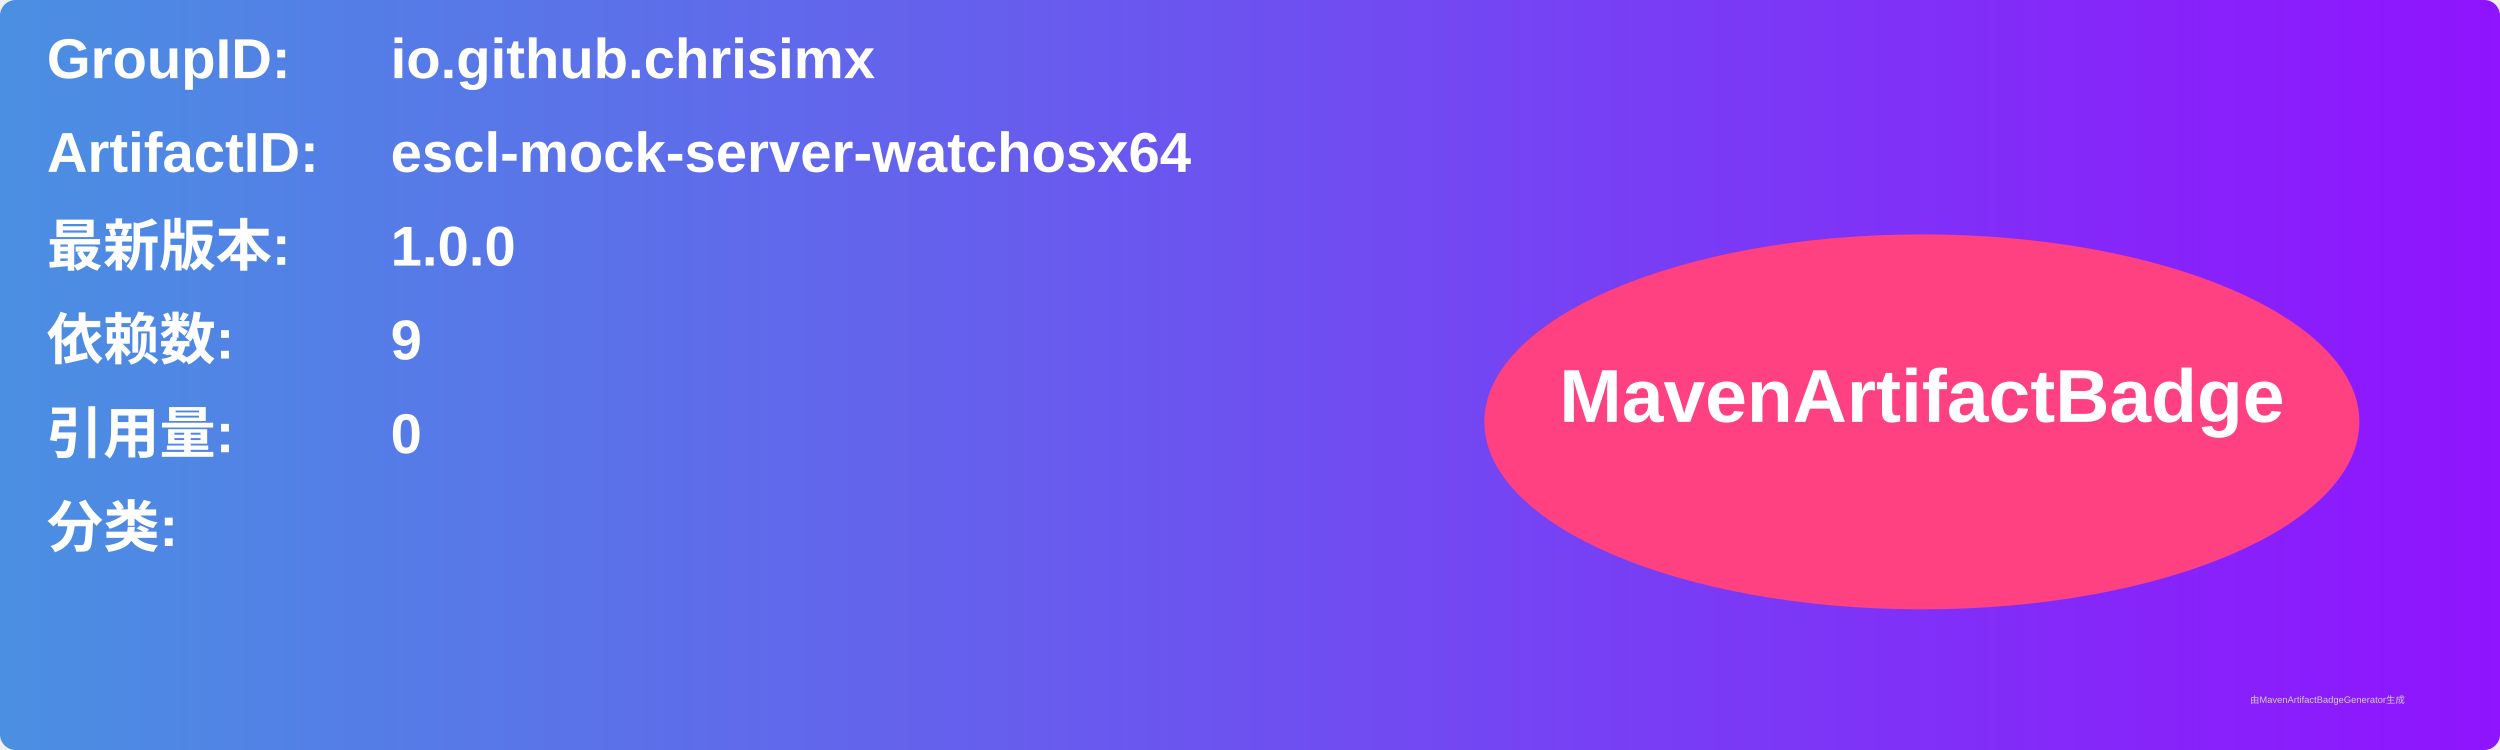
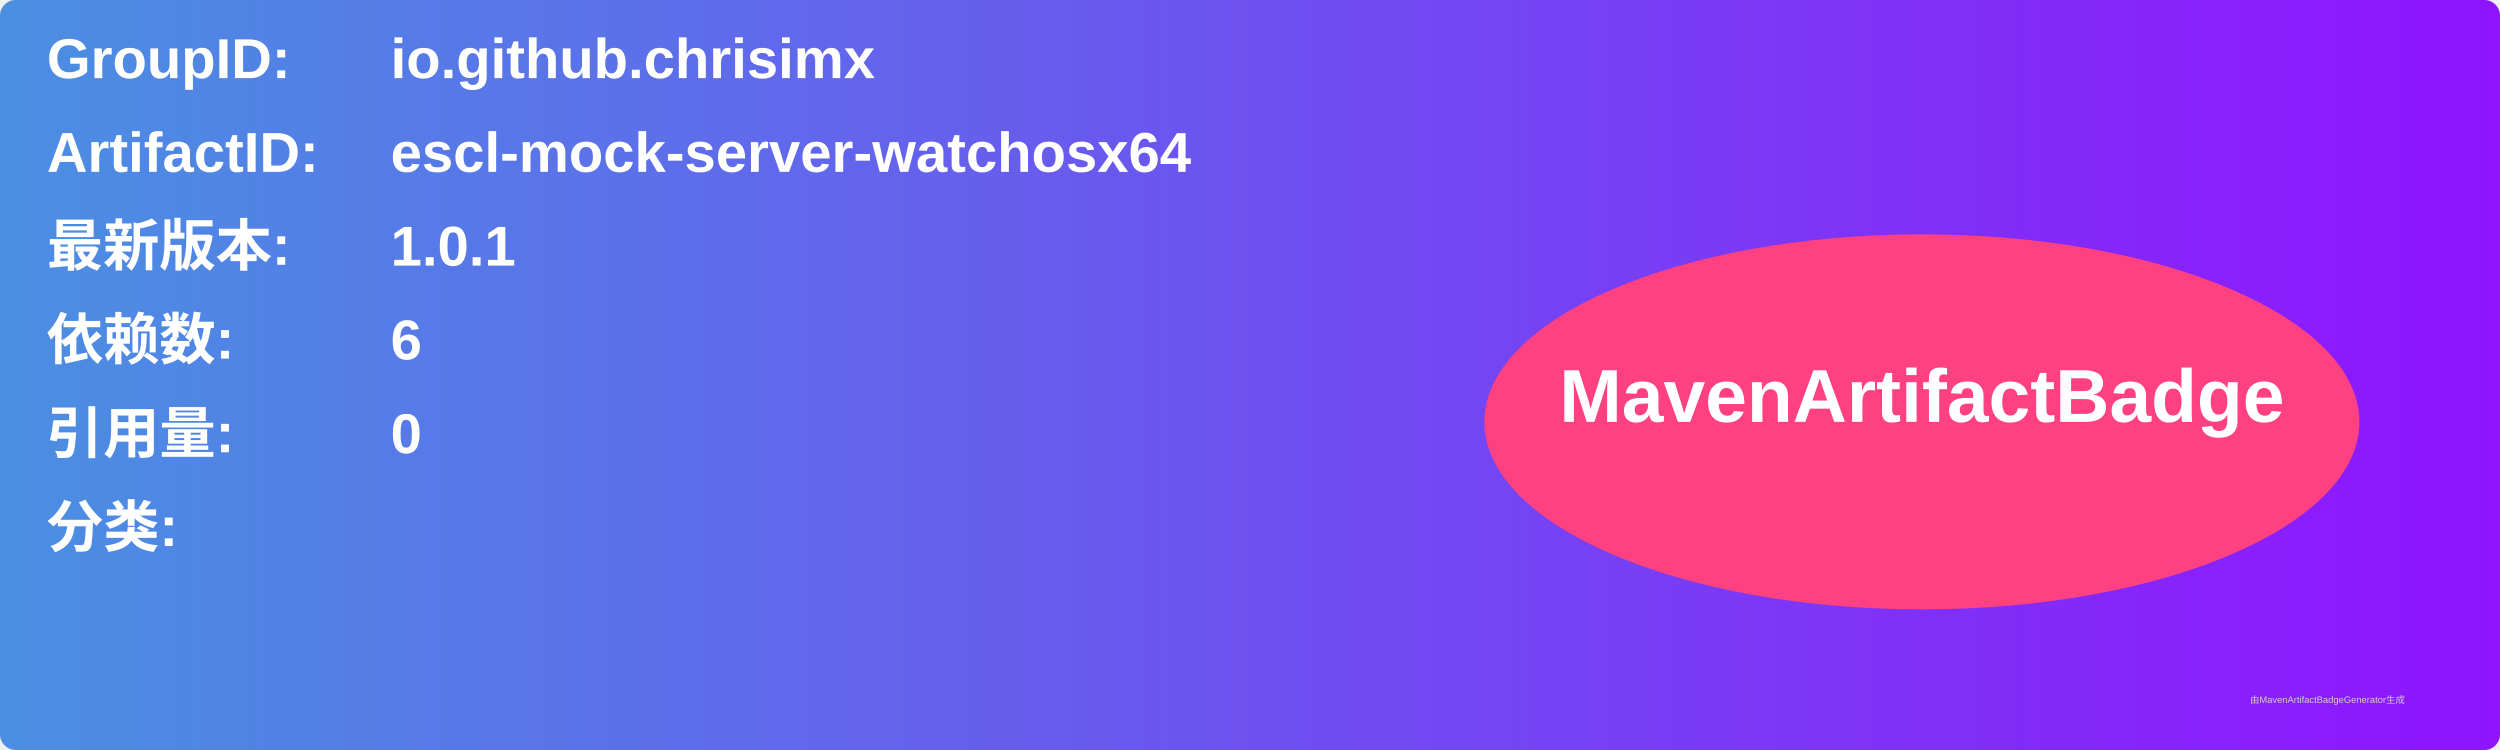
<svg xmlns="http://www.w3.org/2000/svg" width="800" height="240" viewBox="0 0 800 240">
  <linearGradient id="grad" x1="0%" y1="0%" x2="100%" y2="0%">
    <stop offset="0%" stop-color="#4a90e2" />
    <stop offset="100%" stop-color="#9013fe" />
  </linearGradient>
  <rect width="100%" height="100%" rx="5" ry="5" fill="url(#grad)" />
  <g transform="translate(15, 15)">
    <text x="0" y="10" font-family="Arial" font-size="18" fill="white" font-weight="bold" width="260">GroupID:</text>
    <text x="110" y="10" font-family="Arial" font-size="18" fill="white" font-weight="bold" width="460">io.github.chrisimx</text>
    <text x="0" y="40" font-family="Arial" font-size="18" fill="white" font-weight="bold" width="260">ArtifactID:</text>
    <text x="110" y="40" font-family="Arial" font-size="18" fill="white" font-weight="bold" width="460">escl-mock-server-watchosx64</text>
    <text x="0" y="70" font-family="Arial" font-size="18" fill="white" font-weight="bold">最新版本:</text>
    <text x="110" y="70" font-family="Arial" font-size="18" fill="white" font-weight="bold">
-       <tspan font-weight="bold">1.0.0</tspan>
+       <tspan font-weight="bold">1.0.1</tspan>
    </text>
    <text x="0" y="100" font-family="Arial" font-size="18" fill="white" font-weight="bold">依赖数: </text>
    <text x="110" y="100" font-family="Arial" font-size="18" fill="white">
-       <tspan font-weight="bold">9</tspan>
+       <tspan font-weight="bold">6</tspan>
    </text>
    <text x="0" y="130" font-family="Arial" font-size="18" fill="white" font-weight="bold">引用量: </text>
    <text x="110" y="130" font-family="Arial" font-size="18" fill="white">
      <tspan font-weight="bold">0</tspan>
    </text>
    <text x="0" y="160" font-family="Arial" font-size="18" fill="white" font-weight="bold">分类:</text>
    <text x="10" y="190" font-family="Arial" font-size="10" fill="white">
      <tspan font-weight="bold" />
    </text>
    <ellipse cx="600" cy="120" rx="140" ry="60" fill="#ff4081" />
    <text x="600" y="120" text-anchor="middle" font-family="Arial" font-size="24" fill="white" font-weight="bold">MavenArtifactBadge</text>
  </g>
  <text x="720" y="225" font-family="Arial" font-size="3" fill="#d0d0d0">由MavenArtifactBadgeGenerator生成</text>
</svg>
